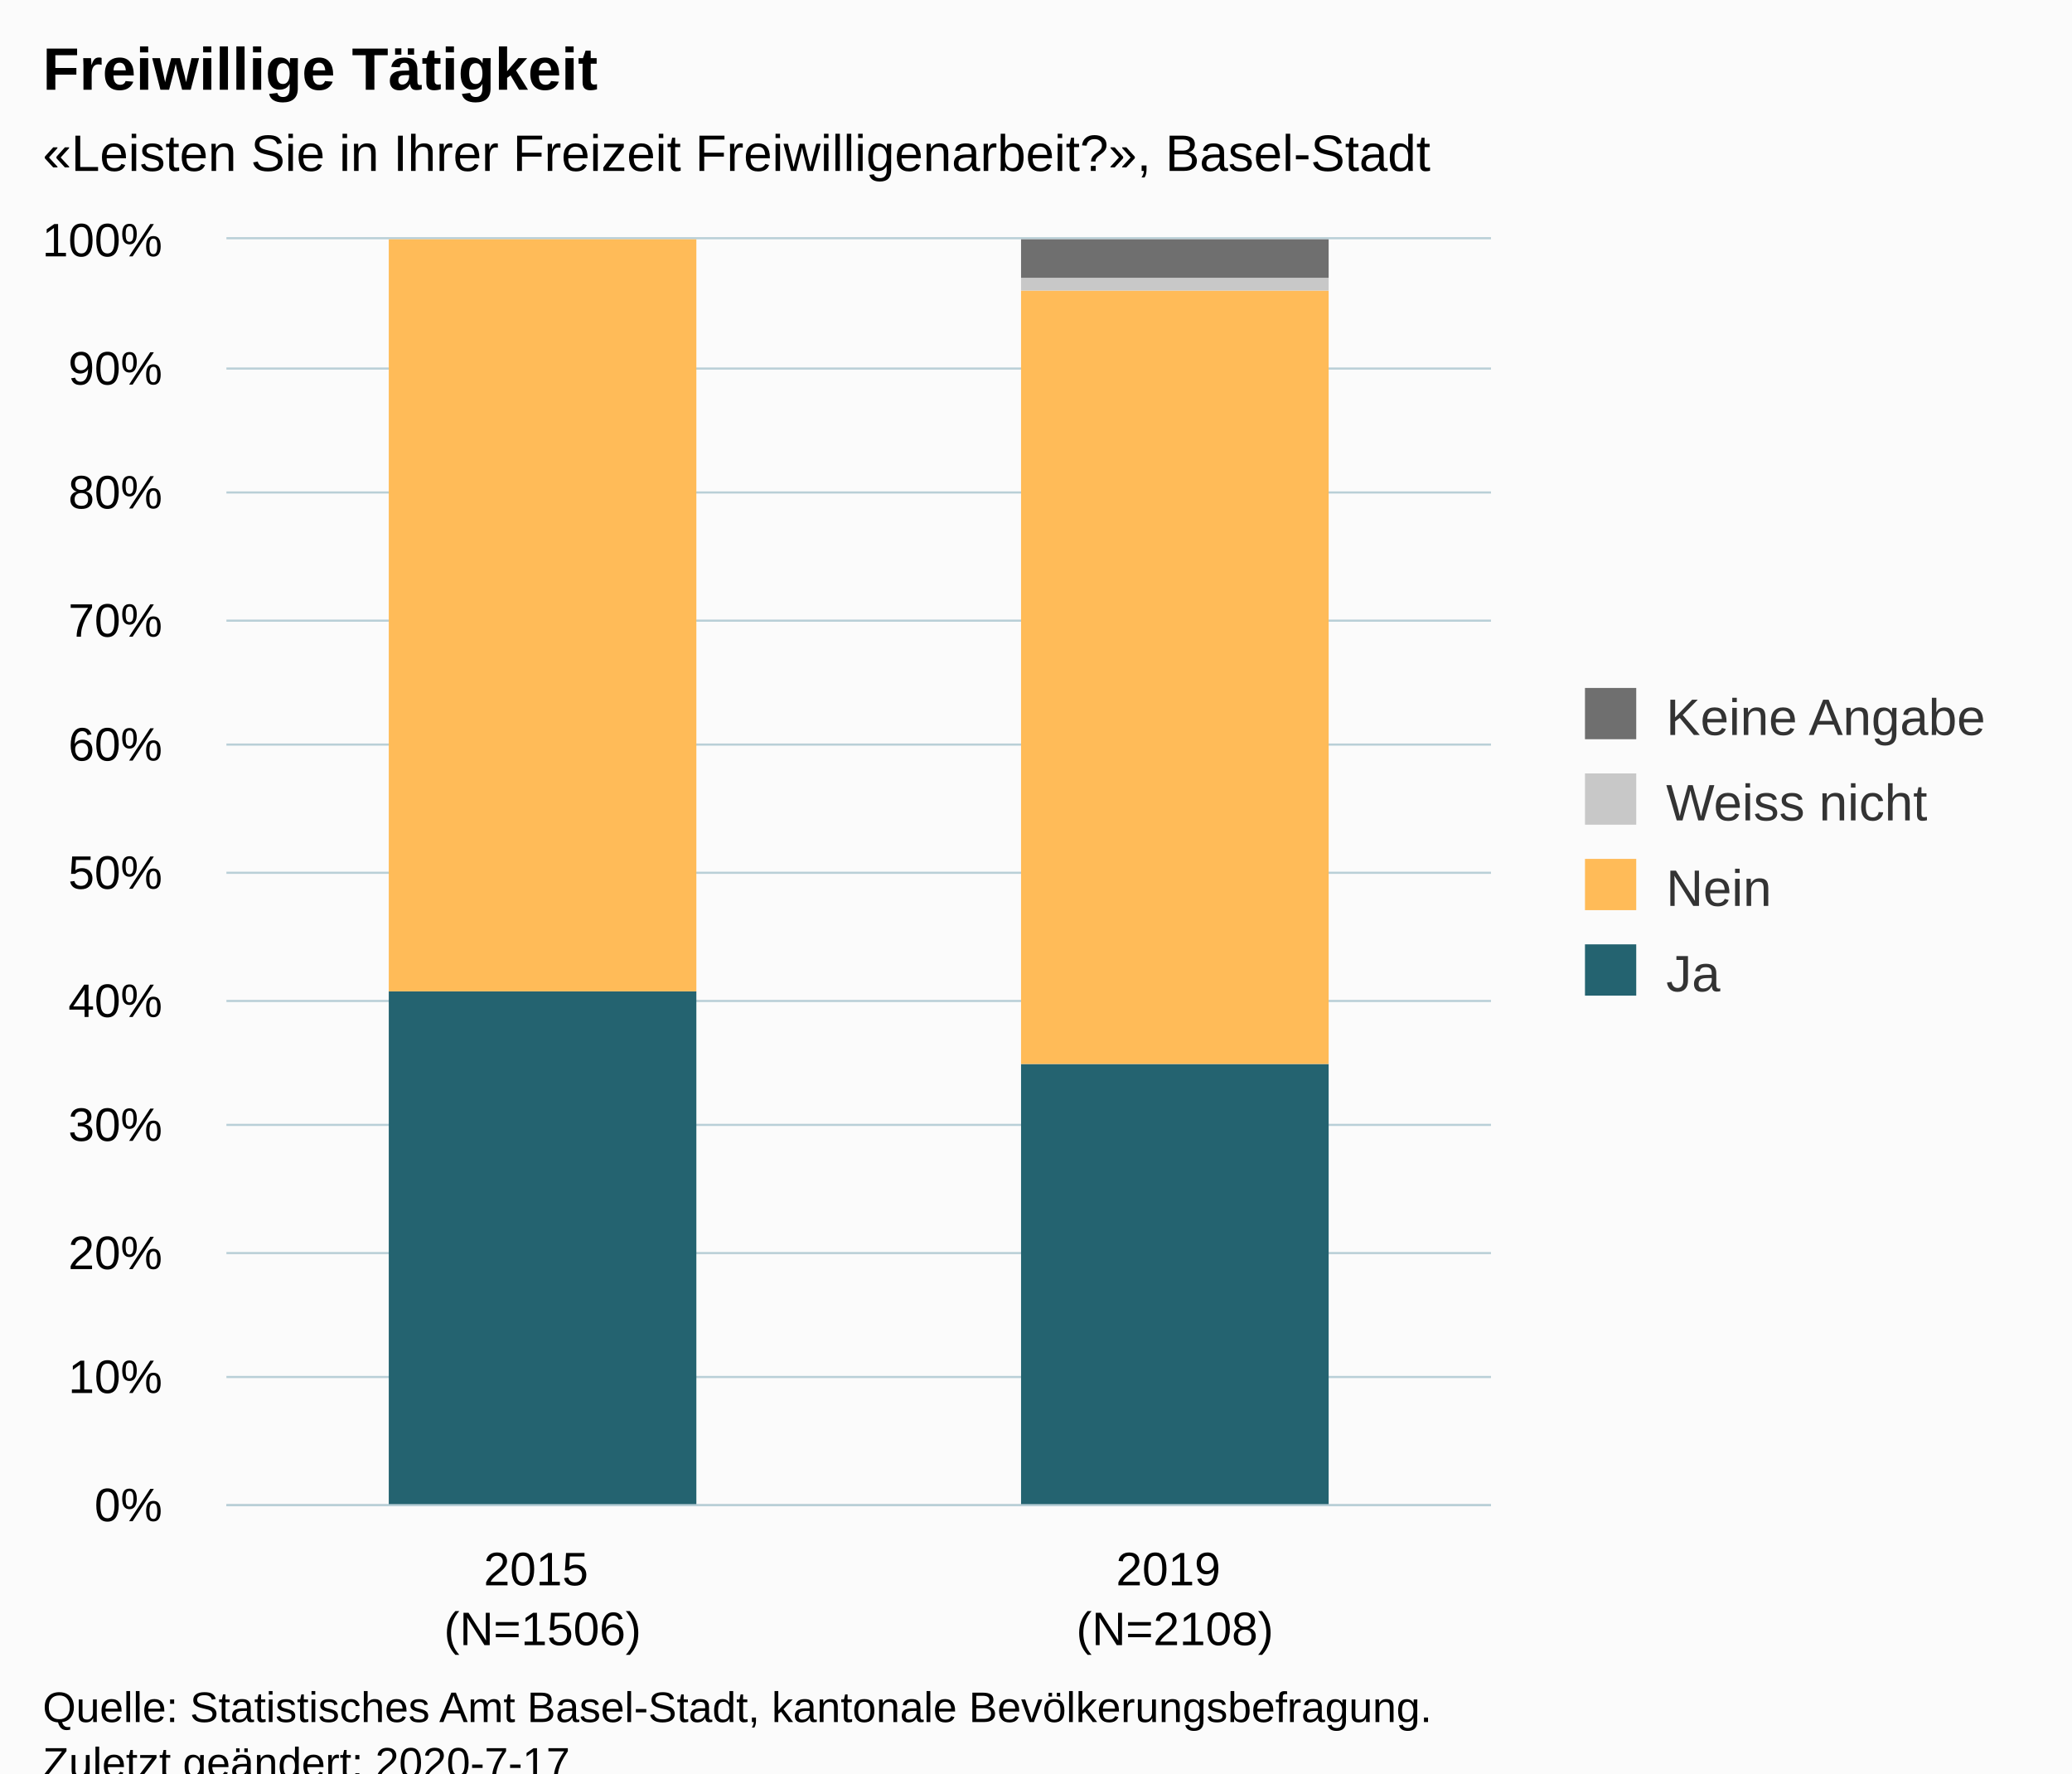
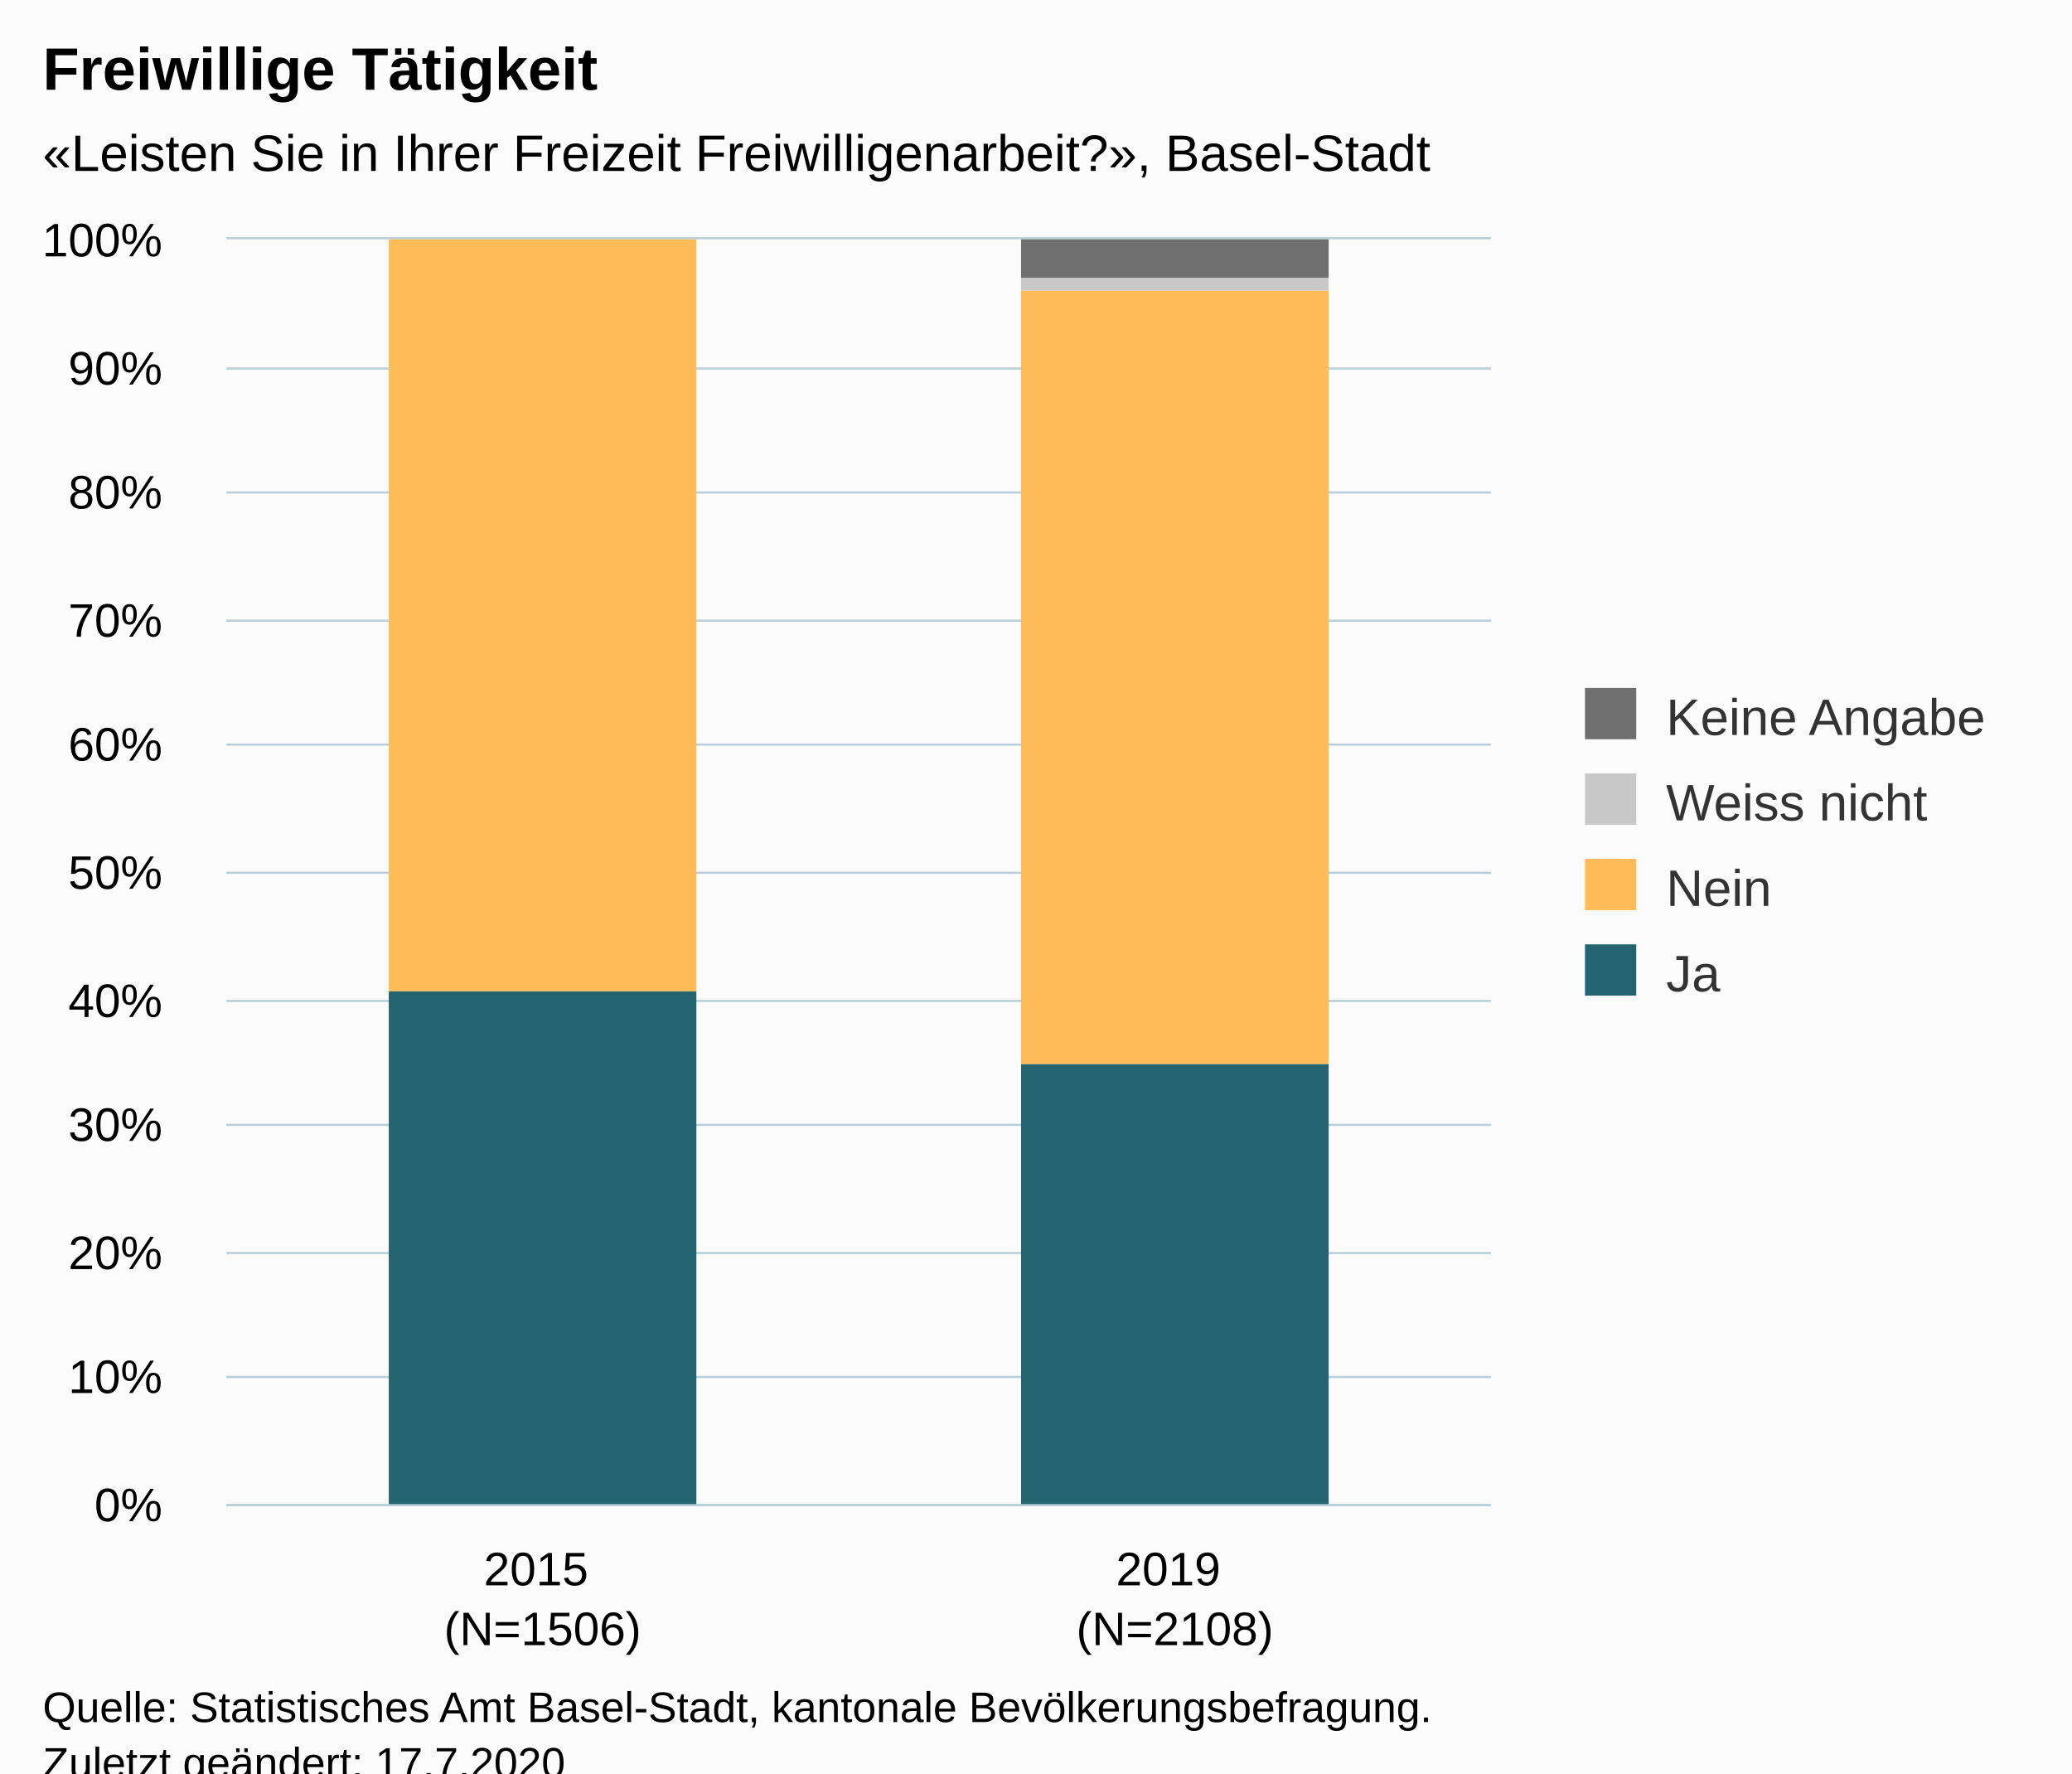
<svg xmlns="http://www.w3.org/2000/svg" version="1.1" class="highcharts-root" style="font-family:Arial;font-size:12px;" viewBox="0 0 485 415">
  <defs>
-     <clipPath id="highcharts-pdizora-6">
+     <clipPath id="highcharts-1ljg6if-15-">
      <rect x="0" y="0" width="296" height="296" fill="none" />
    </clipPath>
-     <clipPath id="highcharts-pdizora-7">
+     <clipPath id="highcharts-1ljg6if-18-">
      <rect x="0" y="0" width="296" height="296" fill="none" />
+     </clipPath>
+     <clipPath id="highcharts-1ljg6if-25-">
+       <rect x="53" y="56" width="296" height="296" fill="none" />
    </clipPath>
  </defs>
  <rect fill="#fbfbfb" class="highcharts-background" x="0" y="0" width="485" height="428" rx="0" ry="0" />
  <rect fill="none" class="highcharts-plot-background" x="53" y="56" width="296" height="296" />
  <g class="highcharts-pane-group" data-z-index="0" />
-   <g class="highcharts-grid highcharts-xaxis-grid " data-z-index="1">
+   <g class="highcharts-grid highcharts-xaxis-grid" data-z-index="1">
    <path fill="none" data-z-index="1" class="highcharts-grid-line" d="M 200.5 56 L 200.5 352" opacity="1" />
    <path fill="none" data-z-index="1" class="highcharts-grid-line" d="M 348.5 56 L 348.5 352" opacity="1" />
    <path fill="none" data-z-index="1" class="highcharts-grid-line" d="M 52.5 56 L 52.5 352" opacity="1" />
  </g>
-   <g class="highcharts-grid highcharts-yaxis-grid " data-z-index="1">
+   <g class="highcharts-grid highcharts-yaxis-grid" data-z-index="1">
    <path fill="none" stroke="#B9CFD7" stroke-width="0.5" data-z-index="1" class="highcharts-grid-line" d="M 53 352.25 L 349 352.25" opacity="1" />
    <path fill="none" stroke="#B9CFD7" stroke-width="0.5" data-z-index="1" class="highcharts-grid-line" d="M 53 322.25 L 349 322.25" opacity="1" />
    <path fill="none" stroke="#B9CFD7" stroke-width="0.5" data-z-index="1" class="highcharts-grid-line" d="M 53 293.25 L 349 293.25" opacity="1" />
    <path fill="none" stroke="#B9CFD7" stroke-width="0.5" data-z-index="1" class="highcharts-grid-line" d="M 53 263.25 L 349 263.25" opacity="1" />
    <path fill="none" stroke="#B9CFD7" stroke-width="0.5" data-z-index="1" class="highcharts-grid-line" d="M 53 234.25 L 349 234.25" opacity="1" />
    <path fill="none" stroke="#B9CFD7" stroke-width="0.5" data-z-index="1" class="highcharts-grid-line" d="M 53 204.25 L 349 204.25" opacity="1" />
    <path fill="none" stroke="#B9CFD7" stroke-width="0.5" data-z-index="1" class="highcharts-grid-line" d="M 53 174.25 L 349 174.25" opacity="1" />
    <path fill="none" stroke="#B9CFD7" stroke-width="0.5" data-z-index="1" class="highcharts-grid-line" d="M 53 145.25 L 349 145.25" opacity="1" />
    <path fill="none" stroke="#B9CFD7" stroke-width="0.5" data-z-index="1" class="highcharts-grid-line" d="M 53 115.25 L 349 115.25" opacity="1" />
    <path fill="none" stroke="#B9CFD7" stroke-width="0.5" data-z-index="1" class="highcharts-grid-line" d="M 53 86.25 L 349 86.25" opacity="1" />
    <path fill="none" stroke="#B9CFD7" stroke-width="0.5" data-z-index="1" class="highcharts-grid-line" d="M 53 55.75 L 349 55.75" opacity="1" />
  </g>
  <rect fill="none" class="highcharts-plot-border" data-z-index="1" x="53" y="56" width="296" height="296" />
-   <g class="highcharts-axis highcharts-xaxis " data-z-index="2">
+   <g class="highcharts-axis highcharts-xaxis" data-z-index="2">
    <path fill="none" class="highcharts-axis-line" stroke="#B9CFD7" stroke-width="0.5" data-z-index="7" d="M 53 352.25 L 349 352.25" />
  </g>
-   <g class="highcharts-axis highcharts-yaxis " data-z-index="2">
+   <g class="highcharts-axis highcharts-yaxis" data-z-index="2">
    <path fill="none" class="highcharts-axis-line" data-z-index="7" d="M 53 56 L 53 352" />
  </g>
  <g class="highcharts-series-group" data-z-index="3">
-     <g data-z-index="0.1" class="highcharts-series highcharts-series-0 highcharts-column-series " transform="translate(53,56) scale(1 1)" clip-path="url(#highcharts-pdizora-7)">
-       <rect x="38" y="176" width="72" height="121" fill="#246370" class="highcharts-point" />
-       <rect x="186" y="193" width="72" height="104" fill="#246370" class="highcharts-point" />
+     <g class="highcharts-series highcharts-series-0 highcharts-column-series" data-z-index="0.1" opacity="1" transform="translate(53,56) scale(1 1)" clip-path="url(#highcharts-1ljg6if-18-)">
+       <rect x="38" y="176" width="72" height="121" fill="#246370" opacity="1" class="highcharts-point" />
+       <rect x="186" y="193" width="72" height="104" fill="#246370" opacity="1" class="highcharts-point" />
    </g>
-     <g data-z-index="0.1" class="highcharts-markers highcharts-series-0 highcharts-column-series " transform="translate(53,56) scale(1 1)" clip-path="none" />
-     <g data-z-index="0.1" class="highcharts-series highcharts-series-1 highcharts-column-series " transform="translate(53,56) scale(1 1)" clip-path="url(#highcharts-pdizora-7)">
-       <rect x="38" y="0" width="72" height="176" fill="#FFBB58" class="highcharts-point" />
-       <rect x="186" y="12" width="72" height="181" fill="#FFBB58" class="highcharts-point" />
+     <g class="highcharts-markers highcharts-series-0 highcharts-column-series" data-z-index="0.1" opacity="1" transform="translate(53,56) scale(1 1)" clip-path="none" />
+     <g class="highcharts-series highcharts-series-1 highcharts-column-series" data-z-index="0.1" opacity="1" transform="translate(53,56) scale(1 1)" clip-path="url(#highcharts-1ljg6if-18-)">
+       <rect x="38" y="0" width="72" height="176" fill="#FFBB58" opacity="1" class="highcharts-point" />
+       <rect x="186" y="12" width="72" height="181" fill="#FFBB58" opacity="1" class="highcharts-point" />
    </g>
-     <g data-z-index="0.1" class="highcharts-markers highcharts-series-1 highcharts-column-series " transform="translate(53,56) scale(1 1)" clip-path="none" />
-     <g data-z-index="0.1" class="highcharts-series highcharts-series-2 highcharts-column-series " transform="translate(53,56) scale(1 1)" clip-path="url(#highcharts-pdizora-7)">
-       <rect x="38" y="1" width="72" height="0" fill="#C8C8C8" class="highcharts-point" />
-       <rect x="186" y="9" width="72" height="3" fill="#C8C8C8" class="highcharts-point" />
+     <g class="highcharts-markers highcharts-series-1 highcharts-column-series" data-z-index="0.1" opacity="1" transform="translate(53,56) scale(1 1)" clip-path="none" />
+     <g class="highcharts-series highcharts-series-2 highcharts-column-series" data-z-index="0.1" opacity="1" transform="translate(53,56) scale(1 1)" clip-path="url(#highcharts-1ljg6if-18-)">
+       <rect x="38" y="1" width="72" height="0" fill="#C8C8C8" opacity="1" class="highcharts-point" />
+       <rect x="186" y="9" width="72" height="3" fill="#C8C8C8" opacity="1" class="highcharts-point" />
    </g>
-     <g data-z-index="0.1" class="highcharts-markers highcharts-series-2 highcharts-column-series " transform="translate(53,56) scale(1 1)" clip-path="none" />
-     <g data-z-index="0.1" class="highcharts-series highcharts-series-3 highcharts-column-series " transform="translate(53,56) scale(1 1)" clip-path="url(#highcharts-pdizora-7)">
-       <rect x="38" y="1" width="72" height="0" fill="#6F6F6F" class="highcharts-point" />
-       <rect x="186" y="0" width="72" height="9" fill="#6F6F6F" class="highcharts-point" />
+     <g class="highcharts-markers highcharts-series-2 highcharts-column-series" data-z-index="0.1" opacity="1" transform="translate(53,56) scale(1 1)" clip-path="none" />
+     <g class="highcharts-series highcharts-series-3 highcharts-column-series" data-z-index="0.1" opacity="1" transform="translate(53,56) scale(1 1)" clip-path="url(#highcharts-1ljg6if-18-)">
+       <rect x="38" y="1" width="72" height="0" fill="#6F6F6F" opacity="1" class="highcharts-point" />
+       <rect x="186" y="0" width="72" height="9" fill="#6F6F6F" opacity="1" class="highcharts-point" />
    </g>
-     <g data-z-index="0.1" class="highcharts-markers highcharts-series-3 highcharts-column-series " transform="translate(53,56) scale(1 1)" clip-path="none" />
+     <g class="highcharts-markers highcharts-series-3 highcharts-column-series" data-z-index="0.1" opacity="1" transform="translate(53,56) scale(1 1)" clip-path="none" />
  </g>
  <text x="10" text-anchor="start" class="highcharts-title" data-z-index="4" style="color:#000000;font-size:14px;font-weight:bold;fill:#000000;" y="21">
    <tspan>Freiwillige Tätigkeit</tspan>
  </text>
  <text x="10" text-anchor="start" class="highcharts-subtitle" data-z-index="4" style="color:#000000;font-size:12px;fill:#000000;" y="40">
    <tspan>«Leisten Sie in Ihrer Freizeit Freiwilligenarbeit?», Basel-Stadt</tspan>
  </text>
+   <text x="10" text-anchor="start" class="highcharts-caption" data-z-index="4" style="color:#666666;fill:#666666;" y="400" />
  <g class="highcharts-legend" data-z-index="7" transform="translate(361,154)">
    <rect fill="none" class="highcharts-legend-box" rx="0" ry="0" x="0" y="0" width="114" height="91" visibility="visible" />
    <g data-z-index="1">
      <g>
        <g class="highcharts-legend-item highcharts-column-series highcharts-color-undefined highcharts-series-3" data-z-index="1" transform="translate(8,3)">
-           <text x="21" style="color:#333333;font-size:12px;font-weight:normal;cursor:pointer;fill:#333333;" text-anchor="start" data-z-index="2" y="15">
+           <text x="21" style="color:#333333;cursor:pointer;font-size:12px;font-weight:normal;fill:#333333;" text-anchor="start" data-z-index="2" y="15">
            <tspan>Keine Angabe</tspan>
          </text>
          <rect x="2" y="4" width="12" height="12" fill="#6F6F6F" class="highcharts-point" data-z-index="3" />
        </g>
        <g class="highcharts-legend-item highcharts-column-series highcharts-color-undefined highcharts-series-2" data-z-index="1" transform="translate(8,23)">
-           <text x="21" y="15" style="color:#333333;font-size:12px;font-weight:normal;cursor:pointer;fill:#333333;" text-anchor="start" data-z-index="2">
+           <text x="21" y="15" style="color:#333333;cursor:pointer;font-size:12px;font-weight:normal;fill:#333333;" text-anchor="start" data-z-index="2">
            <tspan>Weiss nicht</tspan>
          </text>
          <rect x="2" y="4" width="12" height="12" fill="#C8C8C8" class="highcharts-point" data-z-index="3" />
        </g>
        <g class="highcharts-legend-item highcharts-column-series highcharts-color-undefined highcharts-series-1" data-z-index="1" transform="translate(8,43)">
-           <text x="21" y="15" style="color:#333333;font-size:12px;font-weight:normal;cursor:pointer;fill:#333333;" text-anchor="start" data-z-index="2">
+           <text x="21" y="15" style="color:#333333;cursor:pointer;font-size:12px;font-weight:normal;fill:#333333;" text-anchor="start" data-z-index="2">
            <tspan>Nein</tspan>
          </text>
          <rect x="2" y="4" width="12" height="12" fill="#FFBB58" class="highcharts-point" data-z-index="3" />
        </g>
        <g class="highcharts-legend-item highcharts-column-series highcharts-color-undefined highcharts-series-0" data-z-index="1" transform="translate(8,63)">
-           <text x="21" y="15" style="color:#333333;font-size:12px;font-weight:normal;cursor:pointer;fill:#333333;" text-anchor="start" data-z-index="2">
+           <text x="21" y="15" style="color:#333333;cursor:pointer;font-size:12px;font-weight:normal;fill:#333333;" text-anchor="start" data-z-index="2">
            <tspan>Ja</tspan>
          </text>
          <rect x="2" y="4" width="12" height="12" fill="#246370" class="highcharts-point" data-z-index="3" />
        </g>
      </g>
    </g>
  </g>
-   <g class="highcharts-axis-labels highcharts-xaxis-labels " data-z-index="7">
+   <g class="highcharts-axis-labels highcharts-xaxis-labels" data-z-index="7">
    <text x="127" style="color:#000000;cursor:default;font-size:11px;white-space:nowrap;fill:#000000;" text-anchor="middle" transform="translate(0,0)" y="371" opacity="1">
      <tspan>2015</tspan>
      <tspan x="127" dy="14">(N=1506)</tspan>
    </text>
    <text x="275" style="color:#000000;cursor:default;font-size:11px;white-space:nowrap;fill:#000000;" text-anchor="middle" transform="translate(0,0)" y="371" opacity="1">
      <tspan>2019</tspan>
      <tspan x="275" dy="14">(N=2108)</tspan>
    </text>
  </g>
-   <g class="highcharts-axis-labels highcharts-yaxis-labels " data-z-index="7">
+   <g class="highcharts-axis-labels highcharts-yaxis-labels" data-z-index="7">
    <text x="38" style="color:#000000;cursor:default;font-size:11px;white-space:nowrap;fill:#000000;" text-anchor="end" transform="translate(0,0)" y="356" opacity="1">0%</text>
    <text x="38" style="color:#000000;cursor:default;font-size:11px;white-space:nowrap;fill:#000000;" text-anchor="end" transform="translate(0,0)" y="326" opacity="1">10%</text>
    <text x="38" style="color:#000000;cursor:default;font-size:11px;white-space:nowrap;fill:#000000;" text-anchor="end" transform="translate(0,0)" y="297" opacity="1">20%</text>
    <text x="38" style="color:#000000;cursor:default;font-size:11px;white-space:nowrap;fill:#000000;" text-anchor="end" transform="translate(0,0)" y="267" opacity="1">30%</text>
    <text x="38" style="color:#000000;cursor:default;font-size:11px;white-space:nowrap;fill:#000000;" text-anchor="end" transform="translate(0,0)" y="238" opacity="1">40%</text>
    <text x="38" style="color:#000000;cursor:default;font-size:11px;white-space:nowrap;fill:#000000;" text-anchor="end" transform="translate(0,0)" y="208" opacity="1">50%</text>
    <text x="38" style="color:#000000;cursor:default;font-size:11px;white-space:nowrap;fill:#000000;" text-anchor="end" transform="translate(0,0)" y="178" opacity="1">60%</text>
    <text x="38" style="color:#000000;cursor:default;font-size:11px;white-space:nowrap;fill:#000000;" text-anchor="end" transform="translate(0,0)" y="149" opacity="1">70%</text>
    <text x="38" style="color:#000000;cursor:default;font-size:11px;white-space:nowrap;fill:#000000;" text-anchor="end" transform="translate(0,0)" y="119" opacity="1">80%</text>
    <text x="38" style="color:#000000;cursor:default;font-size:11px;white-space:nowrap;fill:#000000;" text-anchor="end" transform="translate(0,0)" y="90" opacity="1">90%</text>
    <text x="38" style="color:#000000;cursor:default;font-size:11px;white-space:nowrap;fill:#000000;" text-anchor="end" transform="translate(0,0)" y="60" opacity="1">100%</text>
  </g>
  <text x="10" class="highcharts-credits" text-anchor="start" data-z-index="8" style="cursor:default;color:#000000;font-size:10px;fill:#000000;" y="403">
    <tspan>Quelle: Statistisches Amt Basel-Stadt, kantonale Bevölkerungsbefragung.</tspan>
-     <tspan x="10" dy="13">Zuletzt geändert: 2020-7-17</tspan>
+     <tspan x="10" dy="13">Zuletzt geändert: 17.7.2020</tspan>
  </text>
+   <g class="highcharts-control-points" data-z-index="99" clip-path="url(#highcharts-1ljg6if-25-)" />
</svg>
